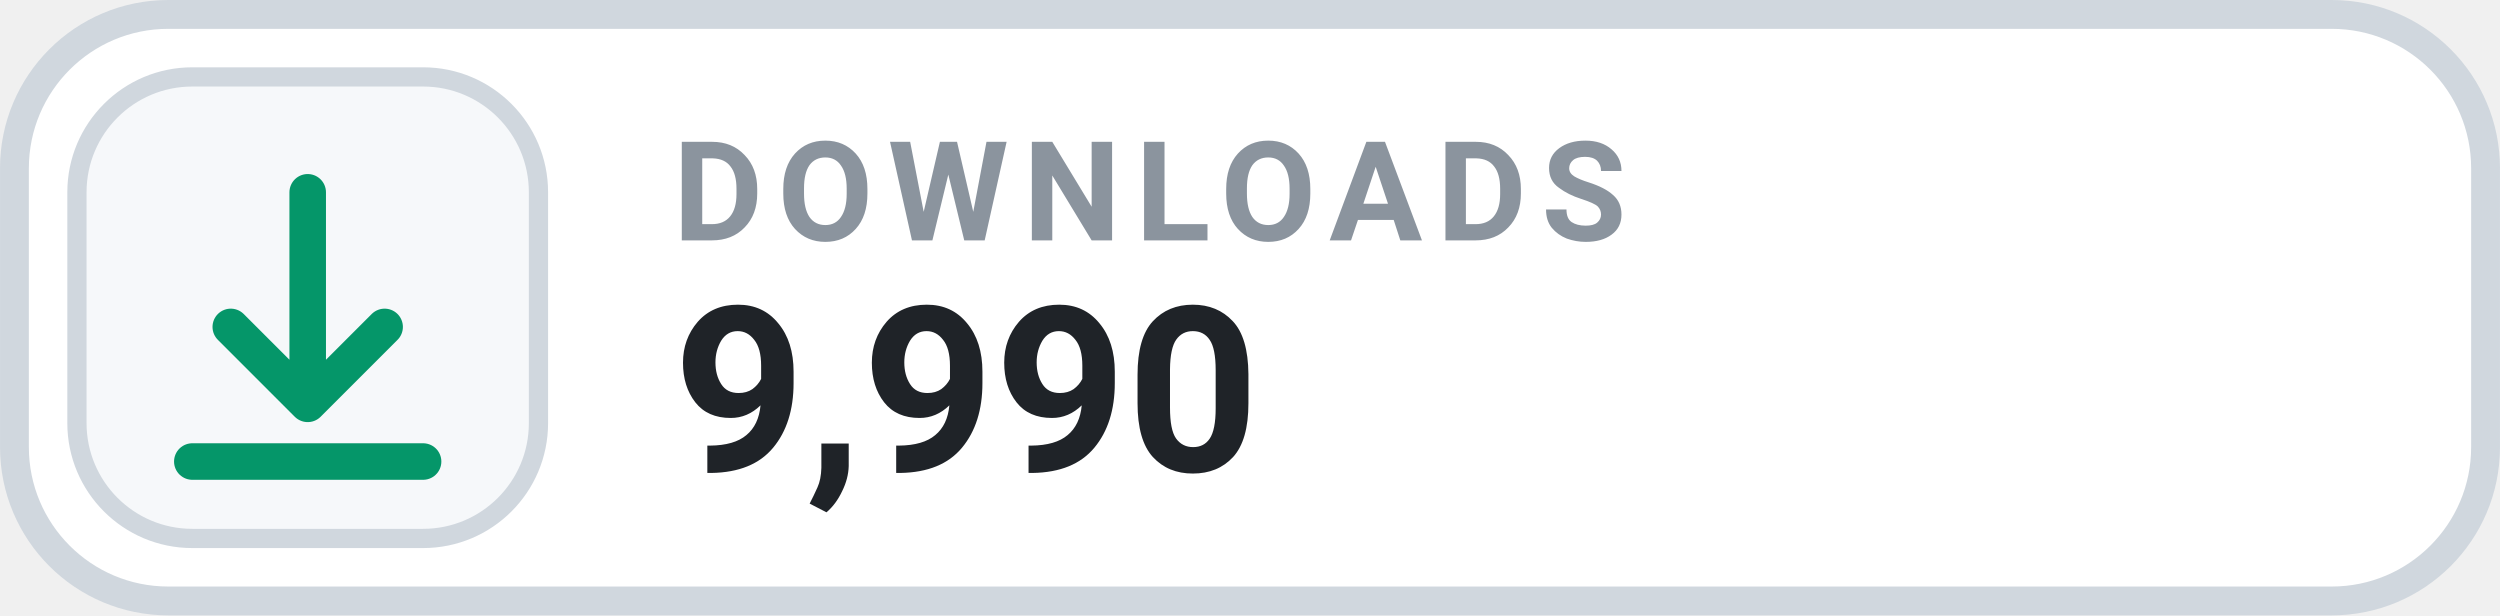
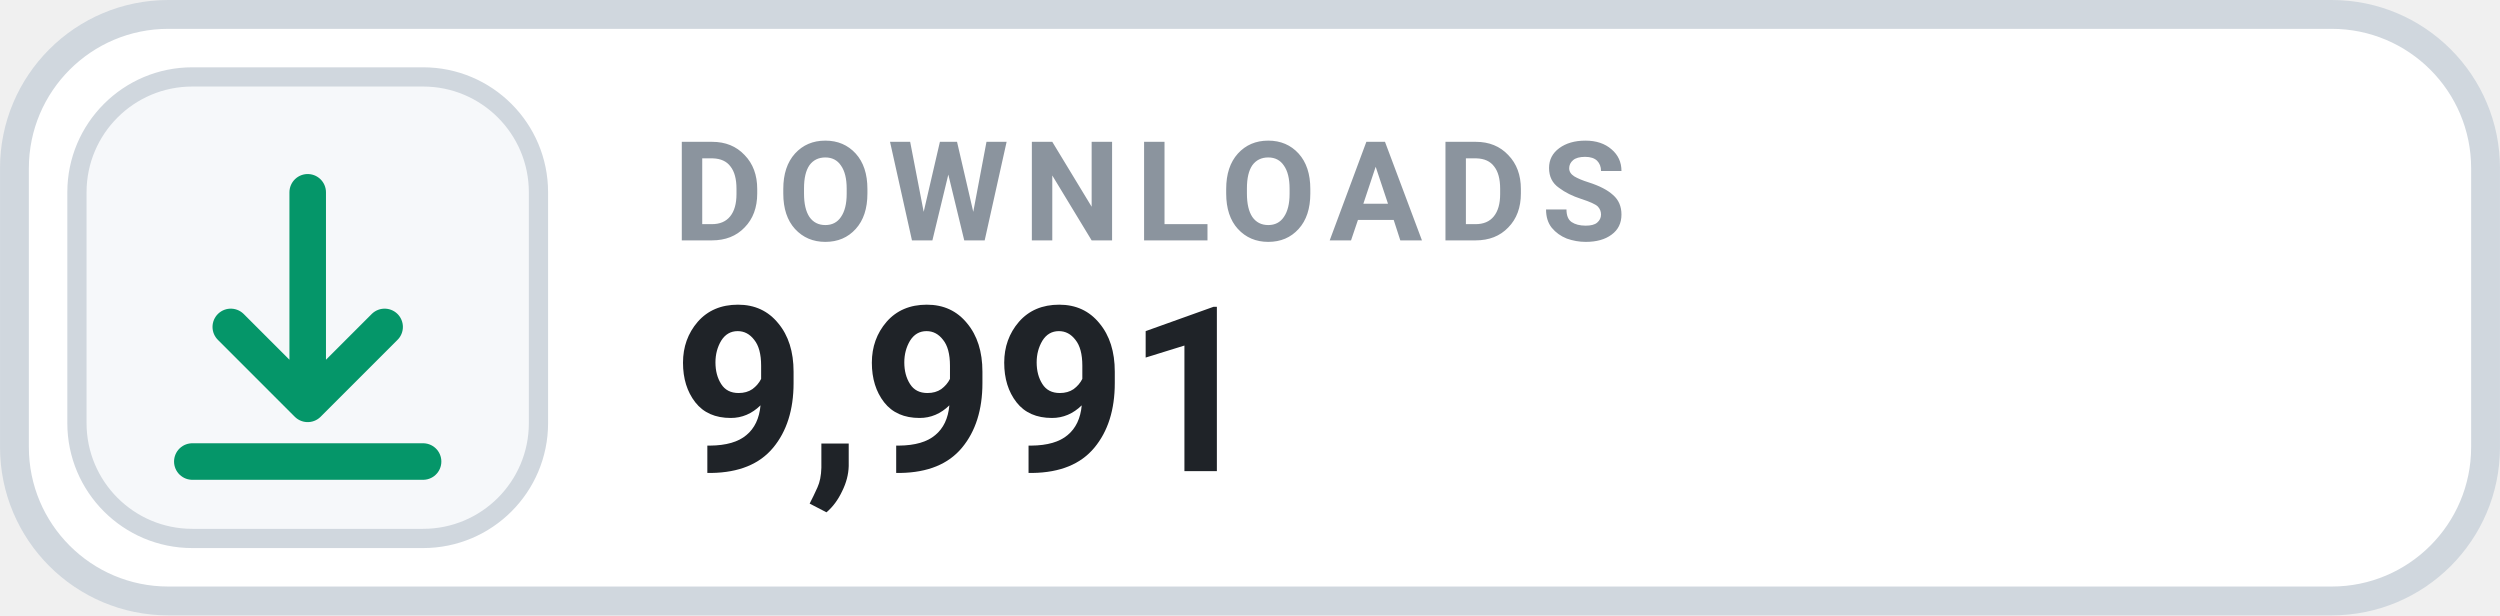
- <svg xmlns="http://www.w3.org/2000/svg" width="126" height="31.015" viewBox="0 0 130 32" role="img" aria-label="DOWNLOADS 9,990">
+ <svg xmlns="http://www.w3.org/2000/svg" width="126" height="31.015" viewBox="0 0 130 32" role="img" aria-label="DOWNLOADS 9,991">
  <rect x=".75" y=".75" width="128.5" height="30.5" rx="8" fill="#FFFFFF" stroke="#D0D7DE" stroke-width="1.5" />
  <rect x="4" y="4" width="24" height="24" rx="6" fill="#F6F8FA" stroke="#D0D7DE" stroke-width="1" />
  <g transform="translate(16 16)" style="color:#059669;">
    <path d="M0 -6 v11 m0 0 l4 -4 m-4 4 l-4 -4 M-6 8 h12" fill="none" stroke="currentColor" stroke-width="1.9" stroke-linecap="round" stroke-linejoin="round" />
  </g>
  <text x="35" y="12.5" fill="#8B949E" font-family="-apple-system,BlinkMacSystemFont,'Segoe UI',Roboto,Helvetica,Arial,sans-serif" font-size="7.2" font-weight="700" letter-spacing=".75">DOWNLOADS</text>
-   <text x="35" y="24.5" fill="#1F2328" font-family="-apple-system,BlinkMacSystemFont,'Segoe UI',Roboto,Helvetica,Arial,sans-serif" font-size="12" font-weight="700">9,990</text>
+   <text x="35" y="24.5" fill="#1F2328" font-family="-apple-system,BlinkMacSystemFont,'Segoe UI',Roboto,Helvetica,Arial,sans-serif" font-size="12" font-weight="700">9,991</text>
</svg>
